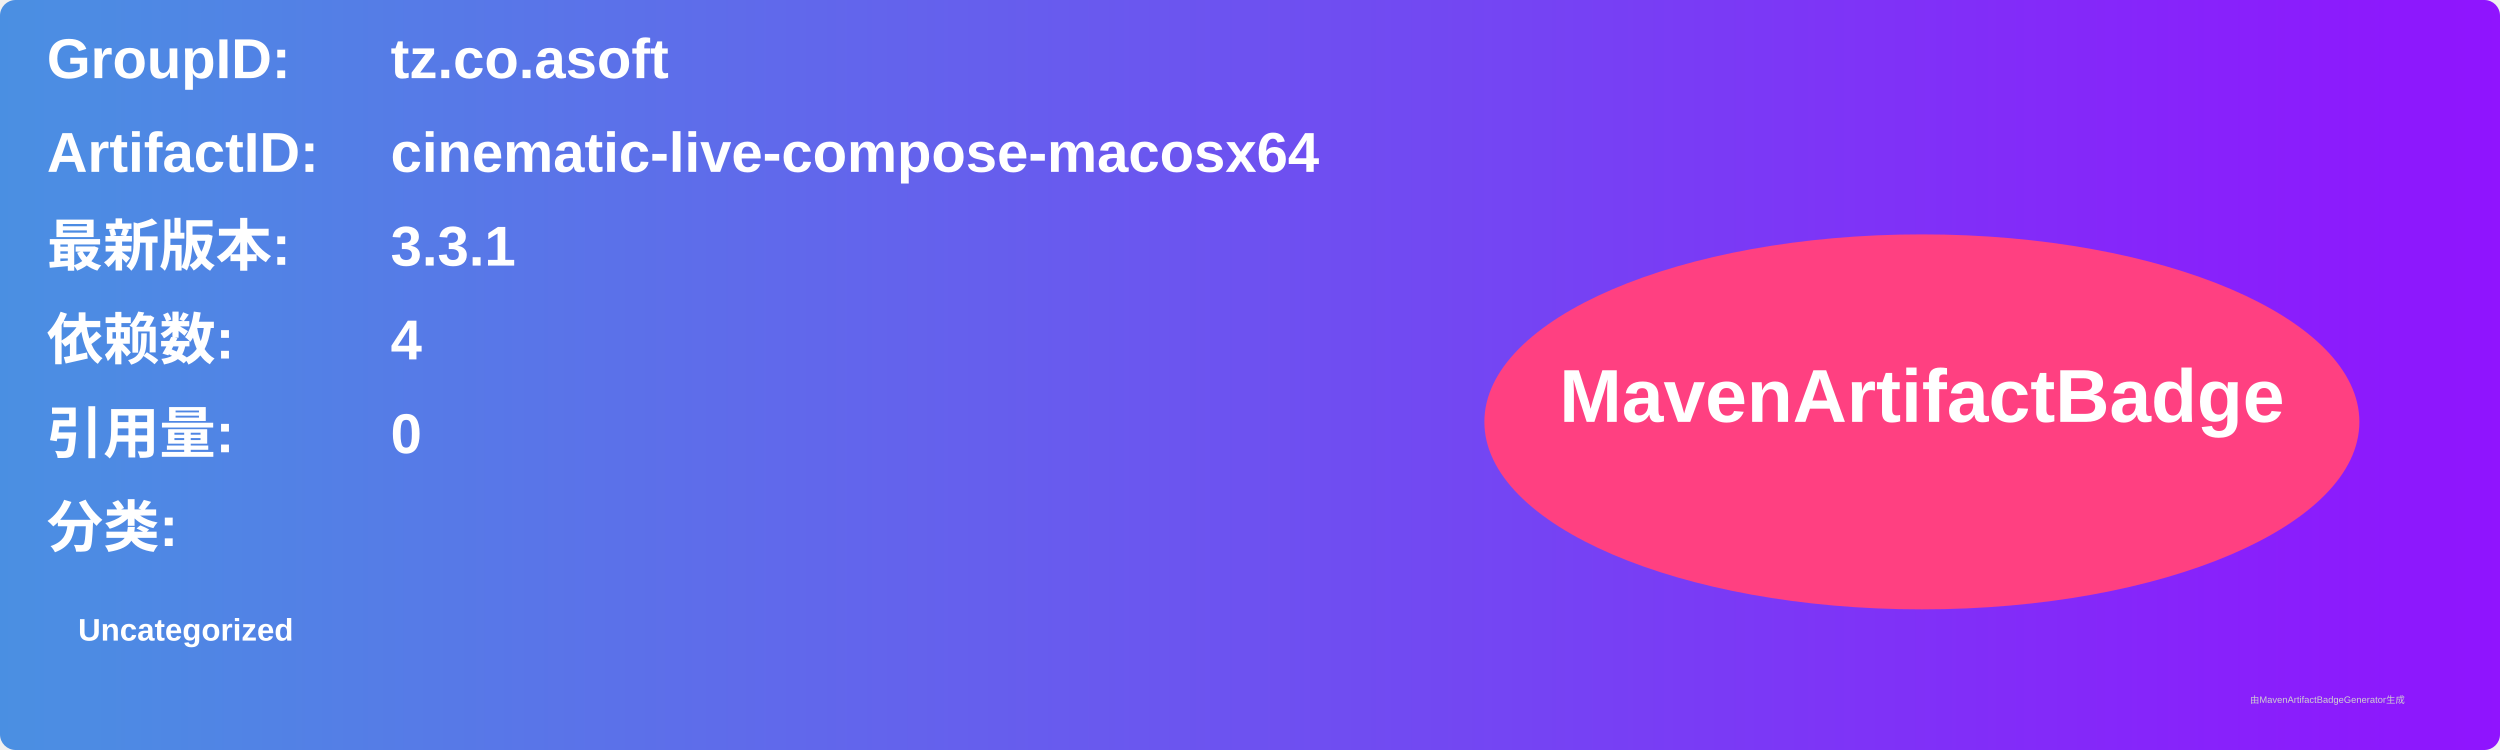
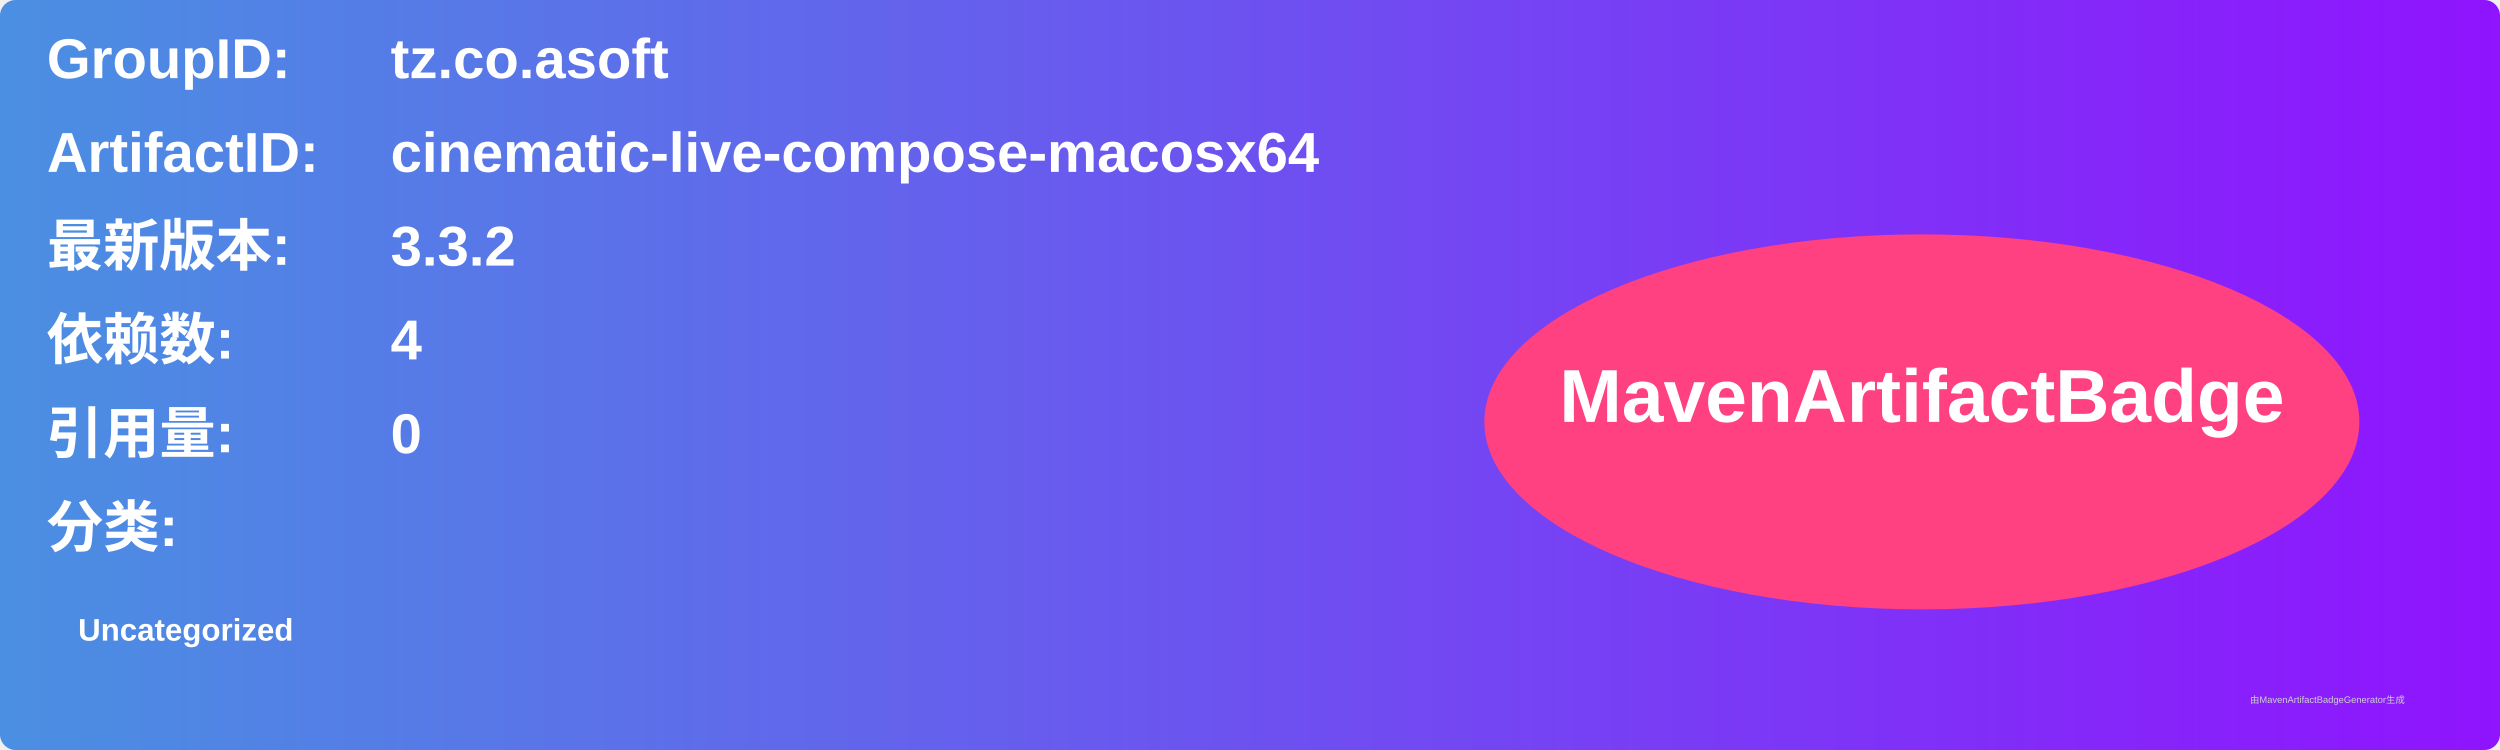
<svg xmlns="http://www.w3.org/2000/svg" width="800" height="240" viewBox="0 0 800 240">
  <linearGradient id="grad" x1="0%" y1="0%" x2="100%" y2="0%">
    <stop offset="0%" stop-color="#4a90e2" />
    <stop offset="100%" stop-color="#9013fe" />
  </linearGradient>
  <rect width="100%" height="100%" rx="5" ry="5" fill="url(#grad)" />
  <g transform="translate(15, 15)">
    <text x="0" y="10" font-family="Arial" font-size="18" fill="white" font-weight="bold" width="260">GroupID:</text>
    <text x="110" y="10" font-family="Arial" font-size="18" fill="white" font-weight="bold" width="460">tz.co.asoft</text>
    <text x="0" y="40" font-family="Arial" font-size="18" fill="white" font-weight="bold" width="260">ArtifactID:</text>
    <text x="110" y="40" font-family="Arial" font-size="18" fill="white" font-weight="bold" width="460">cinematic-live-compose-macosx64</text>
    <text x="0" y="70" font-family="Arial" font-size="18" fill="white" font-weight="bold">最新版本:</text>
    <text x="110" y="70" font-family="Arial" font-size="18" fill="white" font-weight="bold">
-       <tspan font-weight="bold">3.3.1</tspan>
+       <tspan font-weight="bold">3.3.2</tspan>
    </text>
    <text x="0" y="100" font-family="Arial" font-size="18" fill="white" font-weight="bold">依赖数: </text>
    <text x="110" y="100" font-family="Arial" font-size="18" fill="white">
      <tspan font-weight="bold">4</tspan>
    </text>
    <text x="0" y="130" font-family="Arial" font-size="18" fill="white" font-weight="bold">引用量: </text>
    <text x="110" y="130" font-family="Arial" font-size="18" fill="white">
      <tspan font-weight="bold">0</tspan>
    </text>
    <text x="0" y="160" font-family="Arial" font-size="18" fill="white" font-weight="bold">分类:</text>
    <text x="10" y="190" font-family="Arial" font-size="10" fill="white">
      <tspan font-weight="bold">Uncategorized</tspan>
    </text>
    <ellipse cx="600" cy="120" rx="140" ry="60" fill="#ff4081" />
    <text x="600" y="120" text-anchor="middle" font-family="Arial" font-size="24" fill="white" font-weight="bold">MavenArtifactBadge</text>
  </g>
  <text x="720" y="225" font-family="Arial" font-size="3" fill="#d0d0d0">由MavenArtifactBadgeGenerator生成</text>
</svg>
